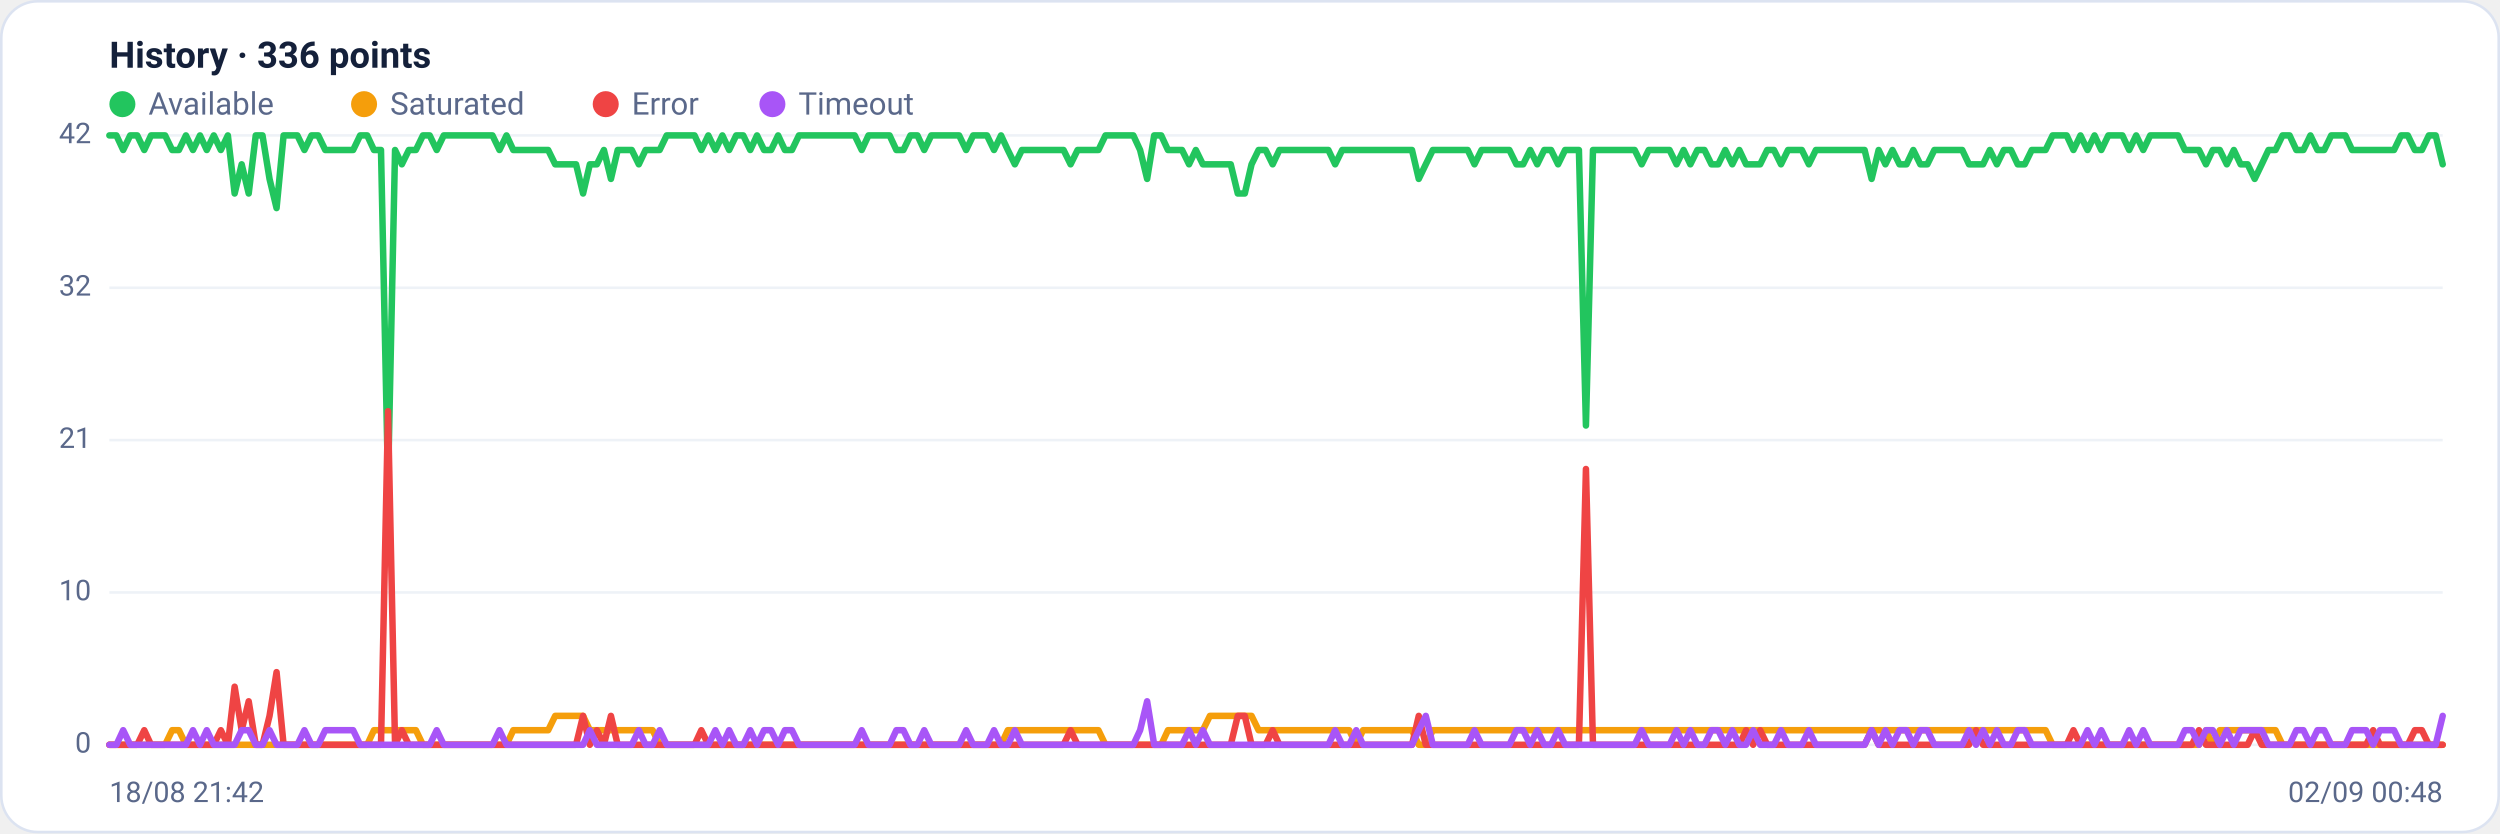
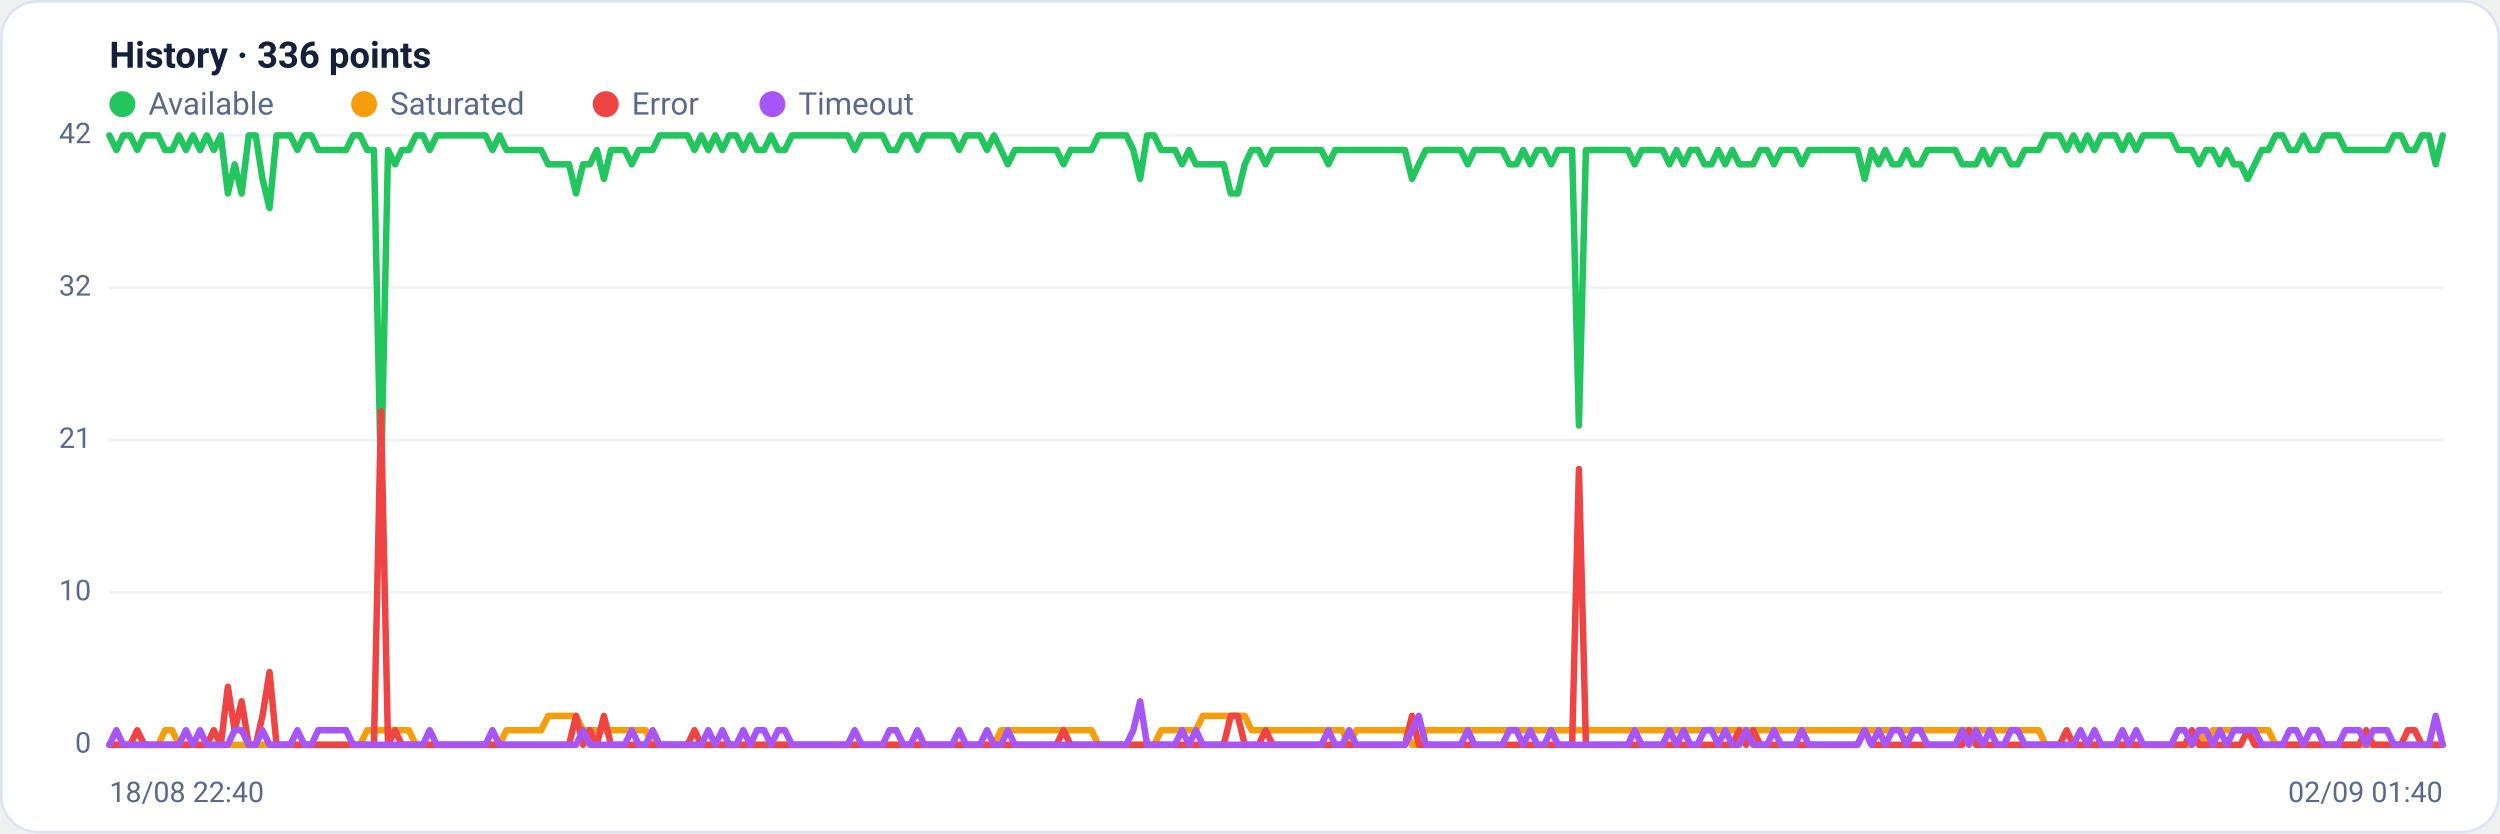
<svg xmlns="http://www.w3.org/2000/svg" viewBox="0 0 960 320" width="960" height="320" font-family="Segoe UI, system-ui, -apple-system, Roboto, Helvetica, Arial, sans-serif" role="img" aria-label="Availability history per region">
  <rect x="0.5" y="0.5" width="959" height="319" rx="14" fill="#ffffff" stroke="#dce3f1" />
  <text x="42" y="26" font-size="14" font-weight="600" fill="#14203a">History · 336 points</text>
  <circle cx="47" cy="40" r="5" fill="#22c55e" />
  <text x="57" y="44" font-size="12" fill="#5a688a">Available</text>
  <circle cx="139.8" cy="40" r="5" fill="#f59e0b" />
  <text x="149.8" y="44" font-size="12" fill="#5a688a">Saturated</text>
  <circle cx="232.6" cy="40" r="5" fill="#ef4444" />
  <text x="242.6" y="44" font-size="12" fill="#5a688a">Error</text>
  <circle cx="296.6" cy="40" r="5" fill="#a855f7" />
  <text x="306.6" y="44" font-size="12" fill="#5a688a">Timeout</text>
  <line x1="42" y1="286.0" x2="938" y2="286.0" stroke="#eef2f7" stroke-width="1" />
  <text x="35" y="289.0" text-anchor="end" font-size="11" fill="#5a688a">0</text>
  <line x1="42" y1="227.5" x2="938" y2="227.5" stroke="#eef2f7" stroke-width="1" />
  <text x="35" y="230.5" text-anchor="end" font-size="11" fill="#5a688a">10</text>
  <line x1="42" y1="169.0" x2="938" y2="169.0" stroke="#eef2f7" stroke-width="1" />
  <text x="35" y="172.0" text-anchor="end" font-size="11" fill="#5a688a">21</text>
  <line x1="42" y1="110.5" x2="938" y2="110.5" stroke="#eef2f7" stroke-width="1" />
  <text x="35" y="113.5" text-anchor="end" font-size="11" fill="#5a688a">32</text>
  <line x1="42" y1="52.0" x2="938" y2="52.0" stroke="#eef2f7" stroke-width="1" />
  <text x="35" y="55.0" text-anchor="end" font-size="11" fill="#5a688a">42</text>
-   <polyline fill="none" stroke="#22c55e" stroke-width="2.5" stroke-linejoin="round" stroke-linecap="round" points="42.0,52.0 44.7,52.0 47.3,57.6 50.0,52.0 52.7,52.0 55.4,57.6 58.0,52.0 60.7,52.0 63.4,52.0 66.1,57.6 68.7,57.6 71.4,52.0 74.1,57.6 76.8,52.0 79.4,57.6 82.1,52.0 84.8,57.6 87.5,52.0 90.1,74.3 92.8,63.1 95.5,74.3 98.2,52.0 100.8,52.0 103.5,68.7 106.2,79.9 108.9,52.0 111.5,52.0 114.2,52.0 116.9,57.6 119.6,52.0 122.2,52.0 124.9,57.6 127.6,57.6 130.3,57.6 132.9,57.6 135.6,57.6 138.3,52.0 141.0,52.0 143.6,57.6 146.3,57.6 149.0,185.7 151.7,57.6 154.3,63.1 157.0,57.6 159.7,57.6 162.4,52.0 165.0,52.0 167.7,57.6 170.4,52.0 173.1,52.0 175.7,52.0 178.4,52.0 181.1,52.0 183.8,52.0 186.4,52.0 189.1,52.0 191.8,57.6 194.5,52.0 197.1,57.6 199.8,57.6 202.5,57.6 205.2,57.6 207.8,57.6 210.5,57.6 213.2,63.1 215.9,63.1 218.5,63.1 221.2,63.1 223.9,74.3 226.5,63.1 229.2,63.1 231.9,57.6 234.6,68.7 237.2,57.6 239.9,57.6 242.6,57.6 245.3,63.1 247.9,57.6 250.6,57.6 253.3,57.6 256.0,52.0 258.6,52.0 261.3,52.0 264.0,52.0 266.7,52.0 269.3,57.6 272.0,52.0 274.7,57.6 277.4,52.0 280.0,57.6 282.7,52.0 285.4,52.0 288.1,57.6 290.7,52.0 293.4,57.6 296.1,57.6 298.8,52.0 301.4,57.6 304.1,57.6 306.8,52.0 309.5,52.0 312.1,52.0 314.8,52.0 317.5,52.0 320.2,52.0 322.8,52.0 325.5,52.0 328.2,52.0 330.9,57.6 333.5,52.0 336.2,52.0 338.9,52.0 341.6,52.0 344.2,57.6 346.9,57.6 349.6,52.0 352.3,52.0 354.9,57.6 357.6,52.0 360.3,52.0 363.0,52.0 365.6,52.0 368.3,52.0 371.0,57.6 373.7,52.0 376.3,52.0 379.0,52.0 381.7,57.6 384.4,52.0 387.0,57.6 389.7,63.1 392.4,57.6 395.1,57.6 397.7,57.6 400.4,57.6 403.1,57.6 405.7,57.6 408.4,57.6 411.1,63.1 413.8,57.6 416.4,57.6 419.1,57.6 421.8,57.6 424.5,52.0 427.1,52.0 429.8,52.0 432.5,52.0 435.2,52.0 437.8,57.6 440.5,68.7 443.2,52.0 445.9,52.0 448.5,57.6 451.2,57.6 453.9,57.6 456.6,63.1 459.2,57.6 461.9,63.1 464.6,63.1 467.3,63.1 469.9,63.1 472.6,63.1 475.3,74.3 478.0,74.3 480.6,63.1 483.3,57.6 486.0,57.6 488.7,63.1 491.3,57.6 494.0,57.6 496.7,57.6 499.4,57.6 502.0,57.6 504.7,57.6 507.4,57.6 510.1,57.6 512.7,63.1 515.4,57.6 518.1,57.6 520.8,57.6 523.4,57.6 526.1,57.6 528.8,57.6 531.5,57.6 534.1,57.6 536.8,57.6 539.5,57.6 542.2,57.6 544.8,68.7 547.5,63.1 550.2,57.6 552.9,57.6 555.5,57.6 558.2,57.6 560.9,57.6 563.6,57.6 566.2,63.1 568.9,57.6 571.6,57.6 574.3,57.6 576.9,57.6 579.6,57.6 582.3,63.1 584.9,63.1 587.6,57.6 590.3,63.1 593.0,57.6 595.6,57.6 598.3,63.1 601.0,57.6 603.7,57.6 606.3,57.6 609.0,163.4 611.7,57.6 614.4,57.6 617.0,57.6 619.7,57.6 622.4,57.6 625.1,57.6 627.7,57.6 630.4,63.1 633.1,57.6 635.8,57.6 638.4,57.6 641.1,57.6 643.8,63.1 646.5,57.6 649.1,63.1 651.8,57.6 654.5,57.6 657.2,63.1 659.8,63.1 662.5,57.6 665.2,63.1 667.9,57.6 670.5,63.1 673.2,63.1 675.9,63.1 678.6,57.6 681.2,57.6 683.9,63.1 686.6,57.6 689.3,57.6 691.9,57.6 694.6,63.1 697.3,57.6 700.0,57.6 702.6,57.6 705.3,57.6 708.0,57.6 710.7,57.6 713.3,57.6 716.0,57.6 718.7,68.7 721.4,57.6 724.0,63.1 726.7,57.6 729.4,63.1 732.1,63.1 734.7,57.6 737.4,63.1 740.1,63.1 742.8,57.6 745.4,57.6 748.1,57.6 750.8,57.6 753.5,57.6 756.1,63.1 758.8,63.1 761.5,63.1 764.1,57.6 766.8,63.1 769.5,57.6 772.2,57.6 774.8,63.1 777.5,63.1 780.2,57.6 782.9,57.6 785.5,57.6 788.2,52.0 790.9,52.0 793.6,52.0 796.2,57.6 798.9,52.0 801.6,57.6 804.3,52.0 806.9,57.6 809.6,52.0 812.3,52.0 815.0,52.0 817.6,57.6 820.3,52.0 823.0,57.6 825.7,52.0 828.3,52.0 831.0,52.0 833.7,52.0 836.4,52.0 839.0,57.6 841.7,57.6 844.4,57.6 847.1,63.1 849.7,57.6 852.4,57.6 855.1,63.1 857.8,57.6 860.4,63.1 863.1,63.1 865.8,68.7 868.5,63.1 871.1,57.6 873.8,57.6 876.5,52.0 879.2,52.0 881.8,57.6 884.5,57.6 887.2,52.0 889.9,57.6 892.5,57.6 895.2,52.0 897.9,52.0 900.6,52.0 903.2,57.6 905.9,57.6 908.6,57.6 911.3,57.6 913.9,57.6 916.6,57.6 919.3,57.6 922.0,52.0 924.6,52.0 927.3,57.6 930.0,57.6 932.7,52.0 935.3,52.0 938.0,63.1" />
-   <polyline fill="none" stroke="#f59e0b" stroke-width="2.5" stroke-linejoin="round" stroke-linecap="round" points="42.0,286.0 44.7,286.0 47.3,286.0 50.0,286.0 52.7,286.0 55.4,286.0 58.0,286.0 60.7,286.0 63.4,286.0 66.1,280.4 68.7,280.4 71.4,286.0 74.1,286.0 76.8,286.0 79.4,286.0 82.1,286.0 84.8,286.0 87.5,286.0 90.1,286.0 92.8,286.0 95.5,286.0 98.2,286.0 100.8,286.0 103.5,286.0 106.2,286.0 108.9,286.0 111.5,286.0 114.2,286.0 116.9,286.0 119.6,286.0 122.2,286.0 124.9,286.0 127.6,286.0 130.3,286.0 132.9,286.0 135.6,286.0 138.3,286.0 141.0,286.0 143.6,280.4 146.3,280.4 149.0,280.4 151.7,280.4 154.3,280.4 157.0,280.4 159.7,280.4 162.4,286.0 165.0,286.0 167.7,286.0 170.4,286.0 173.1,286.0 175.7,286.0 178.4,286.0 181.1,286.0 183.8,286.0 186.4,286.0 189.1,286.0 191.8,286.0 194.5,286.0 197.1,280.4 199.8,280.4 202.5,280.4 205.2,280.4 207.8,280.4 210.5,280.4 213.2,274.9 215.9,274.9 218.5,274.9 221.2,274.9 223.9,274.9 226.5,280.4 229.2,280.4 231.9,280.4 234.6,280.4 237.2,280.4 239.9,280.4 242.6,280.4 245.3,280.4 247.9,280.4 250.6,280.4 253.3,286.0 256.0,286.0 258.6,286.0 261.3,286.0 264.0,286.0 266.7,286.0 269.3,286.0 272.0,286.0 274.7,286.0 277.4,286.0 280.0,286.0 282.7,286.0 285.4,286.0 288.1,286.0 290.7,286.0 293.4,286.0 296.1,286.0 298.8,286.0 301.4,286.0 304.1,286.0 306.8,286.0 309.5,286.0 312.1,286.0 314.8,286.0 317.5,286.0 320.2,286.0 322.8,286.0 325.5,286.0 328.2,286.0 330.9,286.0 333.5,286.0 336.2,286.0 338.9,286.0 341.6,286.0 344.2,286.0 346.9,286.0 349.6,286.0 352.3,286.0 354.9,286.0 357.6,286.0 360.3,286.0 363.0,286.0 365.6,286.0 368.3,286.0 371.0,286.0 373.7,286.0 376.3,286.0 379.0,286.0 381.7,286.0 384.4,286.0 387.0,280.4 389.7,280.4 392.4,280.4 395.1,280.4 397.7,280.4 400.4,280.4 403.1,280.4 405.7,280.4 408.4,280.4 411.1,280.4 413.8,280.4 416.4,280.4 419.1,280.4 421.8,280.4 424.5,286.0 427.1,286.0 429.8,286.0 432.5,286.0 435.2,286.0 437.8,286.0 440.5,286.0 443.2,286.0 445.9,286.0 448.5,280.4 451.2,280.4 453.9,280.4 456.6,280.4 459.2,280.4 461.9,280.4 464.6,274.9 467.3,274.9 469.9,274.9 472.6,274.9 475.3,274.9 478.0,274.9 480.6,274.9 483.3,280.4 486.0,280.4 488.7,280.4 491.3,280.4 494.0,280.4 496.7,280.4 499.4,280.4 502.0,280.4 504.7,280.4 507.4,280.4 510.1,280.4 512.7,280.4 515.4,280.4 518.1,280.4 520.8,286.0 523.4,280.4 526.1,280.4 528.8,280.4 531.5,280.4 534.1,280.4 536.8,280.4 539.5,280.4 542.2,280.4 544.8,286.0 547.5,286.0 550.2,280.4 552.9,280.4 555.5,280.4 558.2,280.4 560.9,280.4 563.6,280.4 566.2,280.4 568.9,280.4 571.6,280.4 574.3,280.4 576.9,280.4 579.6,280.4 582.3,280.4 584.9,280.4 587.6,280.4 590.3,280.4 593.0,280.4 595.6,280.4 598.3,280.4 601.0,280.4 603.7,280.4 606.3,280.4 609.0,280.4 611.7,280.4 614.4,280.4 617.0,280.4 619.7,280.4 622.4,280.4 625.1,280.4 627.7,280.4 630.4,280.4 633.1,280.4 635.8,280.4 638.4,280.4 641.1,280.4 643.8,280.4 646.5,280.4 649.1,280.4 651.8,280.4 654.5,280.4 657.2,280.4 659.8,280.4 662.5,280.4 665.2,280.4 667.9,280.4 670.5,280.4 673.2,280.4 675.9,280.4 678.6,280.4 681.2,280.4 683.9,280.4 686.6,280.4 689.3,280.4 691.9,280.4 694.6,280.4 697.3,280.4 700.0,280.4 702.6,280.4 705.3,280.4 708.0,280.4 710.7,280.4 713.3,280.4 716.0,280.4 718.7,280.4 721.4,280.4 724.0,280.4 726.7,280.4 729.4,280.4 732.1,280.4 734.7,280.4 737.4,280.4 740.1,280.4 742.8,280.4 745.4,280.4 748.1,280.4 750.8,280.4 753.5,280.4 756.1,280.4 758.8,280.4 761.5,280.4 764.1,280.4 766.8,280.4 769.5,280.4 772.2,280.4 774.8,280.4 777.5,280.4 780.2,280.4 782.9,280.4 785.5,280.4 788.2,286.0 790.9,286.0 793.6,286.0 796.2,286.0 798.9,286.0 801.6,286.0 804.3,286.0 806.9,286.0 809.6,286.0 812.3,286.0 815.0,286.0 817.6,286.0 820.3,286.0 823.0,286.0 825.7,286.0 828.3,286.0 831.0,286.0 833.7,286.0 836.4,286.0 839.0,286.0 841.7,286.0 844.4,286.0 847.1,280.4 849.7,286.0 852.4,280.4 855.1,280.4 857.8,280.4 860.4,280.4 863.1,280.4 865.8,280.4 868.5,280.4 871.1,280.4 873.8,280.4 876.5,286.0 879.2,286.0 881.8,286.0 884.5,286.0 887.2,286.0 889.9,286.0 892.5,286.0 895.2,286.0 897.9,286.0 900.6,286.0 903.2,286.0 905.9,286.0 908.6,286.0 911.3,286.0 913.9,286.0 916.6,286.0 919.3,286.0 922.0,286.0 924.6,286.0 927.3,286.0 930.0,286.0 932.7,286.0 935.3,286.0 938.0,286.0" />
-   <polyline fill="none" stroke="#ef4444" stroke-width="2.5" stroke-linejoin="round" stroke-linecap="round" points="42.0,286.0 44.7,286.0 47.3,286.0 50.0,286.0 52.7,286.0 55.4,280.4 58.0,286.0 60.7,286.0 63.4,286.0 66.1,286.0 68.7,286.0 71.4,286.0 74.1,286.0 76.8,286.0 79.4,286.0 82.1,286.0 84.8,280.4 87.5,286.0 90.1,263.7 92.8,280.4 95.5,269.3 98.2,286.0 100.8,286.0 103.5,274.9 106.2,258.1 108.9,286.0 111.5,286.0 114.2,286.0 116.9,286.0 119.6,286.0 122.2,286.0 124.9,286.0 127.6,286.0 130.3,286.0 132.9,286.0 135.6,286.0 138.3,286.0 141.0,286.0 143.6,286.0 146.3,286.0 149.0,157.9 151.7,286.0 154.3,280.4 157.0,286.0 159.7,286.0 162.4,286.0 165.0,286.0 167.7,286.0 170.4,286.0 173.1,286.0 175.7,286.0 178.4,286.0 181.1,286.0 183.8,286.0 186.4,286.0 189.1,286.0 191.8,286.0 194.5,286.0 197.1,286.0 199.8,286.0 202.5,286.0 205.2,286.0 207.8,286.0 210.5,286.0 213.2,286.0 215.9,286.0 218.5,286.0 221.2,286.0 223.9,274.9 226.5,286.0 229.2,280.4 231.9,286.0 234.6,274.9 237.2,286.0 239.9,286.0 242.6,286.0 245.3,286.0 247.9,286.0 250.6,286.0 253.3,286.0 256.0,286.0 258.6,286.0 261.3,286.0 264.0,286.0 266.7,286.0 269.3,280.4 272.0,286.0 274.7,286.0 277.4,286.0 280.0,286.0 282.7,286.0 285.4,286.0 288.1,286.0 290.7,286.0 293.4,286.0 296.1,286.0 298.8,286.0 301.4,286.0 304.1,286.0 306.8,286.0 309.5,286.0 312.1,286.0 314.8,286.0 317.5,286.0 320.2,286.0 322.8,286.0 325.5,286.0 328.2,286.0 330.9,286.0 333.5,286.0 336.2,286.0 338.9,286.0 341.6,286.0 344.2,286.0 346.9,286.0 349.6,286.0 352.3,286.0 354.9,286.0 357.6,286.0 360.3,286.0 363.0,286.0 365.6,286.0 368.3,286.0 371.0,286.0 373.7,286.0 376.3,286.0 379.0,286.0 381.7,286.0 384.4,286.0 387.0,286.0 389.7,286.0 392.4,286.0 395.1,286.0 397.7,286.0 400.4,286.0 403.1,286.0 405.7,286.0 408.4,286.0 411.1,280.4 413.8,286.0 416.4,286.0 419.1,286.0 421.8,286.0 424.5,286.0 427.1,286.0 429.8,286.0 432.5,286.0 435.2,286.0 437.8,286.0 440.5,286.0 443.2,286.0 445.9,286.0 448.5,286.0 451.2,286.0 453.9,286.0 456.6,286.0 459.2,286.0 461.9,286.0 464.6,286.0 467.3,286.0 469.9,286.0 472.6,286.0 475.3,274.9 478.0,274.9 480.6,286.0 483.3,286.0 486.0,286.0 488.7,280.4 491.3,286.0 494.0,286.0 496.7,286.0 499.4,286.0 502.0,286.0 504.7,286.0 507.4,286.0 510.1,286.0 512.7,286.0 515.4,286.0 518.1,286.0 520.8,286.0 523.4,286.0 526.1,286.0 528.8,286.0 531.5,286.0 534.1,286.0 536.8,286.0 539.5,286.0 542.2,286.0 544.8,274.9 547.5,286.0 550.2,286.0 552.9,286.0 555.5,286.0 558.2,286.0 560.9,286.0 563.6,286.0 566.2,286.0 568.9,286.0 571.6,286.0 574.3,286.0 576.9,286.0 579.6,286.0 582.3,286.0 584.9,286.0 587.6,286.0 590.3,286.0 593.0,286.0 595.6,286.0 598.3,286.0 601.0,286.0 603.7,286.0 606.3,286.0 609.0,180.1 611.7,286.0 614.4,286.0 617.0,286.0 619.7,286.0 622.4,286.0 625.1,286.0 627.7,286.0 630.4,286.0 633.1,286.0 635.8,286.0 638.4,286.0 641.1,286.0 643.8,286.0 646.5,286.0 649.1,286.0 651.8,286.0 654.5,286.0 657.2,286.0 659.8,286.0 662.5,286.0 665.2,286.0 667.9,286.0 670.5,280.4 673.2,286.0 675.9,280.4 678.6,286.0 681.2,286.0 683.9,286.0 686.6,286.0 689.3,286.0 691.9,286.0 694.6,286.0 697.3,286.0 700.0,286.0 702.6,286.0 705.3,286.0 708.0,286.0 710.7,286.0 713.3,286.0 716.0,286.0 718.7,280.4 721.4,286.0 724.0,286.0 726.7,286.0 729.4,286.0 732.1,286.0 734.7,286.0 737.4,286.0 740.1,286.0 742.8,286.0 745.4,286.0 748.1,286.0 750.8,286.0 753.5,286.0 756.1,286.0 758.8,280.4 761.5,286.0 764.1,286.0 766.8,286.0 769.5,286.0 772.2,286.0 774.8,286.0 777.5,286.0 780.2,286.0 782.9,286.0 785.5,286.0 788.2,286.0 790.9,286.0 793.6,286.0 796.2,280.4 798.9,286.0 801.6,286.0 804.3,286.0 806.9,286.0 809.6,286.0 812.3,286.0 815.0,286.0 817.6,286.0 820.3,286.0 823.0,286.0 825.7,286.0 828.3,286.0 831.0,286.0 833.7,286.0 836.4,286.0 839.0,286.0 841.7,286.0 844.4,280.4 847.1,286.0 849.7,286.0 852.4,286.0 855.1,286.0 857.8,286.0 860.4,286.0 863.1,286.0 865.8,280.4 868.5,286.0 871.1,286.0 873.8,286.0 876.5,286.0 879.2,286.0 881.8,286.0 884.5,286.0 887.2,286.0 889.9,286.0 892.5,286.0 895.2,286.0 897.9,286.0 900.6,286.0 903.2,286.0 905.9,286.0 908.6,286.0 911.3,280.4 913.9,286.0 916.6,286.0 919.3,286.0 922.0,286.0 924.6,286.0 927.3,280.4 930.0,280.4 932.7,286.0 935.3,286.0 938.0,286.0" />
-   <polyline fill="none" stroke="#a855f7" stroke-width="2.5" stroke-linejoin="round" stroke-linecap="round" points="42.0,286.0 44.7,286.0 47.3,280.4 50.0,286.0 52.7,286.0 55.4,286.0 58.0,286.0 60.7,286.0 63.4,286.0 66.1,286.0 68.7,286.0 71.4,286.0 74.1,280.4 76.8,286.0 79.4,280.4 82.1,286.0 84.8,286.0 87.5,286.0 90.1,286.0 92.8,280.4 95.5,280.4 98.2,286.0 100.8,286.0 103.5,280.4 106.2,286.0 108.9,286.0 111.5,286.0 114.2,286.0 116.9,280.4 119.6,286.0 122.2,286.0 124.9,280.4 127.6,280.4 130.3,280.4 132.9,280.4 135.6,280.4 138.3,286.0 141.0,286.0 143.6,286.0 146.3,286.0 149.0,286.0 151.7,286.0 154.3,286.0 157.0,286.0 159.7,286.0 162.4,286.0 165.0,286.0 167.7,280.4 170.4,286.0 173.1,286.0 175.7,286.0 178.4,286.0 181.1,286.0 183.8,286.0 186.4,286.0 189.1,286.0 191.8,280.4 194.5,286.0 197.1,286.0 199.8,286.0 202.5,286.0 205.2,286.0 207.8,286.0 210.5,286.0 213.2,286.0 215.9,286.0 218.5,286.0 221.2,286.0 223.9,286.0 226.5,280.4 229.2,286.0 231.9,286.0 234.6,286.0 237.2,286.0 239.9,286.0 242.6,286.0 245.3,280.4 247.9,286.0 250.6,286.0 253.3,280.4 256.0,286.0 258.6,286.0 261.3,286.0 264.0,286.0 266.7,286.0 269.3,286.0 272.0,286.0 274.7,280.4 277.4,286.0 280.0,280.4 282.7,286.0 285.4,286.0 288.1,280.4 290.7,286.0 293.4,280.4 296.1,280.4 298.8,286.0 301.4,280.4 304.1,280.4 306.8,286.0 309.5,286.0 312.1,286.0 314.8,286.0 317.5,286.0 320.2,286.0 322.8,286.0 325.5,286.0 328.2,286.0 330.9,280.4 333.5,286.0 336.2,286.0 338.9,286.0 341.6,286.0 344.2,280.4 346.9,280.4 349.6,286.0 352.3,286.0 354.9,280.4 357.6,286.0 360.3,286.0 363.0,286.0 365.6,286.0 368.3,286.0 371.0,280.4 373.7,286.0 376.3,286.0 379.0,286.0 381.7,280.4 384.4,286.0 387.0,286.0 389.7,280.4 392.4,286.0 395.1,286.0 397.7,286.0 400.4,286.0 403.1,286.0 405.7,286.0 408.4,286.0 411.1,286.0 413.8,286.0 416.4,286.0 419.1,286.0 421.8,286.0 424.5,286.0 427.1,286.0 429.8,286.0 432.5,286.0 435.2,286.0 437.8,280.4 440.5,269.3 443.2,286.0 445.9,286.0 448.5,286.0 451.2,286.0 453.9,286.0 456.6,280.4 459.2,286.0 461.9,280.4 464.6,286.0 467.3,286.0 469.9,286.0 472.6,286.0 475.3,286.0 478.0,286.0 480.6,286.0 483.3,286.0 486.0,286.0 488.7,286.0 491.3,286.0 494.0,286.0 496.7,286.0 499.4,286.0 502.0,286.0 504.7,286.0 507.4,286.0 510.1,286.0 512.7,280.4 515.4,286.0 518.1,286.0 520.8,280.4 523.4,286.0 526.1,286.0 528.8,286.0 531.5,286.0 534.1,286.0 536.8,286.0 539.5,286.0 542.2,286.0 544.8,280.4 547.5,274.9 550.2,286.0 552.9,286.0 555.5,286.0 558.2,286.0 560.9,286.0 563.6,286.0 566.2,280.4 568.9,286.0 571.6,286.0 574.3,286.0 576.9,286.0 579.6,286.0 582.3,280.4 584.9,280.4 587.6,286.0 590.3,280.4 593.0,286.0 595.6,286.0 598.3,280.4 601.0,286.0 603.7,286.0 606.3,286.0 609.0,286.0 611.7,286.0 614.4,286.0 617.0,286.0 619.7,286.0 622.4,286.0 625.1,286.0 627.7,286.0 630.4,280.4 633.1,286.0 635.8,286.0 638.4,286.0 641.1,286.0 643.8,280.4 646.5,286.0 649.1,280.4 651.8,286.0 654.5,286.0 657.2,280.4 659.8,280.4 662.5,286.0 665.2,280.4 667.9,286.0 670.5,286.0 673.2,280.4 675.9,286.0 678.6,286.0 681.2,286.0 683.9,280.4 686.6,286.0 689.3,286.0 691.9,286.0 694.6,280.4 697.3,286.0 700.0,286.0 702.6,286.0 705.3,286.0 708.0,286.0 710.7,286.0 713.3,286.0 716.0,286.0 718.7,280.4 721.4,286.0 724.0,280.4 726.7,286.0 729.4,280.4 732.1,280.4 734.7,286.0 737.4,280.4 740.1,280.4 742.8,286.0 745.4,286.0 748.1,286.0 750.8,286.0 753.5,286.0 756.1,280.4 758.8,286.0 761.5,280.4 764.1,286.0 766.8,280.4 769.5,286.0 772.2,286.0 774.8,280.4 777.5,280.4 780.2,286.0 782.9,286.0 785.5,286.0 788.2,286.0 790.9,286.0 793.6,286.0 796.2,286.0 798.9,286.0 801.6,280.4 804.3,286.0 806.9,280.4 809.6,286.0 812.3,286.0 815.0,286.0 817.6,280.4 820.3,286.0 823.0,280.4 825.7,286.0 828.3,286.0 831.0,286.0 833.7,286.0 836.4,286.0 839.0,280.4 841.7,280.4 844.4,286.0 847.1,280.4 849.7,280.4 852.4,286.0 855.1,280.4 857.8,286.0 860.4,280.4 863.1,280.4 865.8,280.4 868.5,280.4 871.1,286.0 873.8,286.0 876.5,286.0 879.2,286.0 881.8,280.4 884.5,280.4 887.2,286.0 889.9,280.4 892.5,280.4 895.2,286.0 897.9,286.0 900.6,286.0 903.2,280.4 905.9,280.4 908.6,280.4 911.3,286.0 913.9,280.4 916.6,280.4 919.3,280.4 922.0,286.0 924.6,286.0 927.3,286.0 930.0,286.0 932.7,286.0 935.3,286.0 938.0,274.9" />
-   <text x="42" y="308" font-size="11" fill="#5a688a">18/08 21:42</text>
-   <text x="938" y="308" text-anchor="end" font-size="11" fill="#5a688a">02/09 00:48</text>
+   <polyline fill="none" stroke="#22c55e" stroke-width="2.5" stroke-linejoin="round" stroke-linecap="round" points="42.0,52.0 44.7,57.6 47.3,52.0 50.0,52.0 52.7,57.6 55.4,52.0 58.0,52.0 60.7,52.0 63.4,57.6 66.1,57.6 68.7,52.0 71.4,57.6 74.1,52.0 76.8,57.6 79.4,52.0 82.1,57.6 84.8,52.0 87.5,74.3 90.1,63.1 92.8,74.3 95.5,52.0 98.2,52.0 100.8,68.7 103.5,79.9 106.2,52.0 108.9,52.0 111.5,52.0 114.2,57.6 116.9,52.0 119.6,52.0 122.2,57.6 124.9,57.6 127.6,57.6 130.3,57.6 132.9,57.6 135.6,52.0 138.3,52.0 141.0,57.6 143.6,57.6 146.3,185.7 149.0,57.6 151.7,63.1 154.3,57.6 157.0,57.6 159.7,52.0 162.4,52.0 165.0,57.6 167.7,52.0 170.4,52.0 173.1,52.0 175.7,52.0 178.4,52.0 181.1,52.0 183.8,52.0 186.4,52.0 189.1,57.6 191.8,52.0 194.5,57.6 197.1,57.6 199.8,57.6 202.5,57.6 205.2,57.6 207.8,57.6 210.5,63.1 213.2,63.1 215.9,63.1 218.5,63.1 221.2,74.3 223.9,63.1 226.5,63.1 229.2,57.6 231.9,68.7 234.6,57.6 237.2,57.6 239.9,57.6 242.6,63.1 245.3,57.6 247.9,57.6 250.6,57.6 253.3,52.0 256.0,52.0 258.6,52.0 261.3,52.0 264.0,52.0 266.7,57.6 269.3,52.0 272.0,57.6 274.7,52.0 277.4,57.6 280.0,52.0 282.7,52.0 285.4,57.6 288.1,52.0 290.7,57.6 293.4,57.6 296.1,52.0 298.8,57.6 301.4,57.6 304.1,52.0 306.8,52.0 309.5,52.0 312.1,52.0 314.8,52.0 317.5,52.0 320.2,52.0 322.8,52.0 325.5,52.0 328.2,57.6 330.9,52.0 333.5,52.0 336.2,52.0 338.9,52.0 341.6,57.6 344.2,57.6 346.9,52.0 349.6,52.0 352.3,57.6 354.9,52.0 357.6,52.0 360.3,52.0 363.0,52.0 365.6,52.0 368.3,57.6 371.0,52.0 373.7,52.0 376.3,52.0 379.0,57.6 381.7,52.0 384.4,57.6 387.0,63.1 389.7,57.6 392.4,57.6 395.1,57.6 397.7,57.6 400.4,57.6 403.1,57.6 405.7,57.6 408.4,63.1 411.1,57.6 413.8,57.6 416.4,57.6 419.1,57.6 421.8,52.0 424.5,52.0 427.1,52.0 429.8,52.0 432.5,52.0 435.2,57.6 437.8,68.7 440.5,52.0 443.2,52.0 445.9,57.6 448.5,57.6 451.2,57.6 453.9,63.1 456.6,57.6 459.2,63.1 461.9,63.1 464.6,63.1 467.3,63.1 469.9,63.1 472.6,74.3 475.3,74.3 478.0,63.1 480.6,57.6 483.3,57.6 486.0,63.1 488.7,57.6 491.3,57.6 494.0,57.6 496.7,57.6 499.4,57.6 502.0,57.6 504.7,57.6 507.4,57.6 510.1,63.1 512.7,57.6 515.4,57.6 518.1,57.6 520.8,57.6 523.4,57.6 526.1,57.6 528.8,57.6 531.5,57.6 534.1,57.6 536.8,57.6 539.5,57.6 542.2,68.7 544.8,63.1 547.5,57.6 550.2,57.6 552.9,57.6 555.5,57.6 558.2,57.6 560.9,57.6 563.6,63.1 566.2,57.6 568.9,57.6 571.6,57.6 574.3,57.6 576.9,57.6 579.6,63.1 582.3,63.1 584.9,57.6 587.6,63.1 590.3,57.6 593.0,57.6 595.6,63.1 598.3,57.6 601.0,57.6 603.7,57.6 606.3,163.4 609.0,57.6 611.7,57.6 614.4,57.6 617.0,57.6 619.7,57.6 622.4,57.6 625.1,57.6 627.7,63.1 630.4,57.6 633.1,57.6 635.8,57.6 638.4,57.6 641.1,63.1 643.8,57.6 646.5,63.1 649.1,57.6 651.8,57.6 654.5,63.1 657.2,63.1 659.8,57.6 662.5,63.1 665.2,57.6 667.9,63.1 670.5,63.1 673.2,63.1 675.9,57.6 678.6,57.6 681.2,63.1 683.9,57.6 686.6,57.6 689.3,57.6 691.9,63.1 694.6,57.6 697.3,57.6 700.0,57.6 702.6,57.6 705.3,57.6 708.0,57.6 710.7,57.6 713.3,57.6 716.0,68.7 718.7,57.6 721.4,63.1 724.0,57.6 726.7,63.1 729.4,63.1 732.1,57.6 734.7,63.1 737.4,63.1 740.1,57.6 742.8,57.6 745.4,57.6 748.1,57.6 750.8,57.6 753.5,63.1 756.1,63.1 758.8,63.1 761.5,57.6 764.1,63.1 766.8,57.6 769.5,57.6 772.2,63.1 774.8,63.1 777.5,57.6 780.2,57.6 782.9,57.6 785.5,52.0 788.2,52.0 790.9,52.0 793.6,57.6 796.2,52.0 798.9,57.6 801.6,52.0 804.3,57.6 806.9,52.0 809.6,52.0 812.3,52.0 815.0,57.6 817.6,52.0 820.3,57.6 823.0,52.0 825.7,52.0 828.3,52.0 831.0,52.0 833.7,52.0 836.4,57.6 839.0,57.6 841.7,57.6 844.4,63.1 847.1,57.6 849.7,57.6 852.4,63.1 855.1,57.6 857.8,63.1 860.4,63.1 863.1,68.7 865.8,63.1 868.5,57.6 871.1,57.6 873.8,52.0 876.5,52.0 879.2,57.6 881.8,57.6 884.5,52.0 887.2,57.6 889.9,57.6 892.5,52.0 895.2,52.0 897.9,52.0 900.6,57.6 903.2,57.6 905.9,57.6 908.6,57.6 911.3,57.6 913.9,57.6 916.6,57.6 919.3,52.0 922.0,52.0 924.6,57.6 927.3,57.6 930.0,52.0 932.7,52.0 935.3,63.1 938.0,52.0" />
+   <polyline fill="none" stroke="#f59e0b" stroke-width="2.5" stroke-linejoin="round" stroke-linecap="round" points="42.0,286.0 44.7,286.0 47.3,286.0 50.0,286.0 52.7,286.0 55.4,286.0 58.0,286.0 60.7,286.0 63.4,280.4 66.1,280.4 68.7,286.0 71.4,286.0 74.1,286.0 76.8,286.0 79.4,286.0 82.1,286.0 84.8,286.0 87.5,286.0 90.1,286.0 92.8,286.0 95.5,286.0 98.2,286.0 100.8,286.0 103.5,286.0 106.2,286.0 108.9,286.0 111.5,286.0 114.2,286.0 116.9,286.0 119.6,286.0 122.2,286.0 124.9,286.0 127.6,286.0 130.3,286.0 132.9,286.0 135.6,286.0 138.3,286.0 141.0,280.4 143.6,280.4 146.3,280.4 149.0,280.4 151.7,280.4 154.3,280.4 157.0,280.4 159.7,286.0 162.4,286.0 165.0,286.0 167.7,286.0 170.4,286.0 173.1,286.0 175.7,286.0 178.4,286.0 181.1,286.0 183.8,286.0 186.4,286.0 189.1,286.0 191.8,286.0 194.5,280.4 197.1,280.4 199.8,280.4 202.5,280.4 205.2,280.4 207.8,280.4 210.5,274.9 213.2,274.9 215.9,274.9 218.5,274.9 221.2,274.9 223.9,280.4 226.5,280.4 229.2,280.4 231.9,280.4 234.6,280.4 237.2,280.4 239.9,280.4 242.6,280.4 245.3,280.4 247.9,280.4 250.6,286.0 253.3,286.0 256.0,286.0 258.6,286.0 261.3,286.0 264.0,286.0 266.7,286.0 269.3,286.0 272.0,286.0 274.7,286.0 277.4,286.0 280.0,286.0 282.7,286.0 285.4,286.0 288.1,286.0 290.7,286.0 293.4,286.0 296.1,286.0 298.8,286.0 301.4,286.0 304.1,286.0 306.8,286.0 309.5,286.0 312.1,286.0 314.8,286.0 317.5,286.0 320.2,286.0 322.8,286.0 325.5,286.0 328.2,286.0 330.9,286.0 333.5,286.0 336.2,286.0 338.9,286.0 341.6,286.0 344.2,286.0 346.9,286.0 349.6,286.0 352.3,286.0 354.9,286.0 357.6,286.0 360.3,286.0 363.0,286.0 365.6,286.0 368.3,286.0 371.0,286.0 373.7,286.0 376.3,286.0 379.0,286.0 381.7,286.0 384.4,280.4 387.0,280.4 389.7,280.4 392.4,280.4 395.1,280.4 397.7,280.4 400.4,280.4 403.1,280.4 405.7,280.4 408.4,280.4 411.1,280.4 413.8,280.4 416.4,280.4 419.1,280.4 421.8,286.0 424.5,286.0 427.1,286.0 429.8,286.0 432.5,286.0 435.2,286.0 437.8,286.0 440.5,286.0 443.2,286.0 445.9,280.4 448.5,280.4 451.2,280.4 453.9,280.4 456.6,280.4 459.2,280.4 461.9,274.9 464.6,274.9 467.3,274.9 469.9,274.9 472.6,274.9 475.3,274.9 478.0,274.9 480.6,280.4 483.3,280.4 486.0,280.4 488.7,280.4 491.3,280.4 494.0,280.4 496.7,280.4 499.4,280.4 502.0,280.4 504.7,280.4 507.4,280.4 510.1,280.4 512.7,280.4 515.4,280.4 518.1,286.0 520.8,280.4 523.4,280.4 526.1,280.4 528.8,280.4 531.5,280.4 534.1,280.4 536.8,280.4 539.5,280.4 542.2,286.0 544.8,286.0 547.5,280.4 550.2,280.4 552.9,280.4 555.5,280.4 558.2,280.4 560.9,280.4 563.6,280.4 566.2,280.4 568.9,280.4 571.6,280.4 574.3,280.4 576.9,280.4 579.6,280.4 582.3,280.4 584.9,280.4 587.6,280.4 590.3,280.4 593.0,280.4 595.6,280.4 598.3,280.4 601.0,280.4 603.7,280.4 606.3,280.4 609.0,280.4 611.7,280.4 614.4,280.4 617.0,280.4 619.7,280.4 622.4,280.4 625.1,280.4 627.7,280.4 630.4,280.4 633.1,280.4 635.8,280.4 638.4,280.4 641.1,280.4 643.8,280.4 646.5,280.4 649.1,280.4 651.8,280.4 654.5,280.4 657.2,280.4 659.8,280.4 662.5,280.4 665.2,280.4 667.9,280.4 670.5,280.4 673.2,280.4 675.9,280.4 678.6,280.4 681.2,280.4 683.9,280.4 686.6,280.4 689.3,280.4 691.9,280.4 694.6,280.4 697.3,280.4 700.0,280.4 702.6,280.4 705.3,280.4 708.0,280.4 710.7,280.4 713.3,280.4 716.0,280.4 718.7,280.4 721.4,280.4 724.0,280.4 726.7,280.4 729.4,280.4 732.1,280.4 734.7,280.4 737.4,280.4 740.1,280.4 742.8,280.4 745.4,280.4 748.1,280.4 750.8,280.4 753.5,280.4 756.1,280.4 758.8,280.4 761.5,280.4 764.1,280.4 766.8,280.4 769.5,280.4 772.2,280.4 774.8,280.4 777.5,280.4 780.2,280.4 782.9,280.4 785.5,286.0 788.2,286.0 790.9,286.0 793.6,286.0 796.2,286.0 798.9,286.0 801.6,286.0 804.3,286.0 806.9,286.0 809.6,286.0 812.3,286.0 815.0,286.0 817.6,286.0 820.3,286.0 823.0,286.0 825.7,286.0 828.3,286.0 831.0,286.0 833.7,286.0 836.4,286.0 839.0,286.0 841.7,286.0 844.4,280.4 847.1,286.0 849.7,280.4 852.4,280.4 855.1,280.4 857.8,280.4 860.4,280.4 863.1,280.4 865.8,280.4 868.5,280.4 871.1,280.4 873.8,286.0 876.5,286.0 879.2,286.0 881.8,286.0 884.5,286.0 887.2,286.0 889.9,286.0 892.5,286.0 895.2,286.0 897.9,286.0 900.6,286.0 903.2,286.0 905.9,286.0 908.6,286.0 911.3,286.0 913.9,286.0 916.6,286.0 919.3,286.0 922.0,286.0 924.6,286.0 927.3,286.0 930.0,286.0 932.7,286.0 935.3,286.0 938.0,286.0" />
+   <polyline fill="none" stroke="#ef4444" stroke-width="2.5" stroke-linejoin="round" stroke-linecap="round" points="42.0,286.0 44.7,286.0 47.3,286.0 50.0,286.0 52.7,280.4 55.4,286.0 58.0,286.0 60.7,286.0 63.4,286.0 66.1,286.0 68.7,286.0 71.4,286.0 74.1,286.0 76.8,286.0 79.4,286.0 82.1,280.4 84.8,286.0 87.5,263.7 90.1,280.4 92.8,269.3 95.5,286.0 98.2,286.0 100.8,274.9 103.5,258.1 106.2,286.0 108.9,286.0 111.5,286.0 114.2,286.0 116.9,286.0 119.6,286.0 122.2,286.0 124.9,286.0 127.6,286.0 130.3,286.0 132.9,286.0 135.6,286.0 138.3,286.0 141.0,286.0 143.6,286.0 146.3,157.9 149.0,286.0 151.7,280.4 154.3,286.0 157.0,286.0 159.7,286.0 162.4,286.0 165.0,286.0 167.7,286.0 170.4,286.0 173.1,286.0 175.7,286.0 178.4,286.0 181.1,286.0 183.8,286.0 186.4,286.0 189.1,286.0 191.8,286.0 194.5,286.0 197.1,286.0 199.8,286.0 202.5,286.0 205.2,286.0 207.8,286.0 210.5,286.0 213.2,286.0 215.9,286.0 218.5,286.0 221.2,274.9 223.9,286.0 226.5,280.4 229.2,286.0 231.9,274.9 234.6,286.0 237.2,286.0 239.9,286.0 242.6,286.0 245.3,286.0 247.9,286.0 250.6,286.0 253.3,286.0 256.0,286.0 258.6,286.0 261.3,286.0 264.0,286.0 266.7,280.4 269.3,286.0 272.0,286.0 274.7,286.0 277.4,286.0 280.0,286.0 282.7,286.0 285.4,286.0 288.1,286.0 290.7,286.0 293.4,286.0 296.1,286.0 298.8,286.0 301.4,286.0 304.1,286.0 306.8,286.0 309.5,286.0 312.1,286.0 314.8,286.0 317.5,286.0 320.2,286.0 322.8,286.0 325.5,286.0 328.2,286.0 330.9,286.0 333.5,286.0 336.2,286.0 338.9,286.0 341.6,286.0 344.2,286.0 346.9,286.0 349.6,286.0 352.3,286.0 354.9,286.0 357.6,286.0 360.3,286.0 363.0,286.0 365.6,286.0 368.3,286.0 371.0,286.0 373.7,286.0 376.3,286.0 379.0,286.0 381.7,286.0 384.4,286.0 387.0,286.0 389.7,286.0 392.4,286.0 395.1,286.0 397.7,286.0 400.4,286.0 403.1,286.0 405.7,286.0 408.4,280.4 411.1,286.0 413.8,286.0 416.4,286.0 419.1,286.0 421.8,286.0 424.5,286.0 427.1,286.0 429.8,286.0 432.5,286.0 435.2,286.0 437.8,286.0 440.5,286.0 443.2,286.0 445.9,286.0 448.5,286.0 451.2,286.0 453.9,286.0 456.6,286.0 459.2,286.0 461.9,286.0 464.6,286.0 467.3,286.0 469.9,286.0 472.6,274.9 475.3,274.9 478.0,286.0 480.6,286.0 483.3,286.0 486.0,280.4 488.7,286.0 491.3,286.0 494.0,286.0 496.7,286.0 499.4,286.0 502.0,286.0 504.7,286.0 507.4,286.0 510.1,286.0 512.7,286.0 515.4,286.0 518.1,286.0 520.8,286.0 523.4,286.0 526.1,286.0 528.8,286.0 531.5,286.0 534.1,286.0 536.8,286.0 539.5,286.0 542.2,274.9 544.8,286.0 547.5,286.0 550.2,286.0 552.9,286.0 555.5,286.0 558.2,286.0 560.9,286.0 563.6,286.0 566.2,286.0 568.9,286.0 571.6,286.0 574.3,286.0 576.9,286.0 579.6,286.0 582.3,286.0 584.9,286.0 587.6,286.0 590.3,286.0 593.0,286.0 595.6,286.0 598.3,286.0 601.0,286.0 603.7,286.0 606.3,180.1 609.0,286.0 611.7,286.0 614.4,286.0 617.0,286.0 619.7,286.0 622.4,286.0 625.1,286.0 627.7,286.0 630.4,286.0 633.1,286.0 635.8,286.0 638.4,286.0 641.1,286.0 643.8,286.0 646.5,286.0 649.1,286.0 651.8,286.0 654.5,286.0 657.2,286.0 659.8,286.0 662.5,286.0 665.2,286.0 667.9,280.4 670.5,286.0 673.2,280.4 675.9,286.0 678.6,286.0 681.2,286.0 683.9,286.0 686.6,286.0 689.3,286.0 691.9,286.0 694.6,286.0 697.3,286.0 700.0,286.0 702.6,286.0 705.3,286.0 708.0,286.0 710.7,286.0 713.3,286.0 716.0,280.4 718.7,286.0 721.4,286.0 724.0,286.0 726.7,286.0 729.4,286.0 732.1,286.0 734.7,286.0 737.4,286.0 740.1,286.0 742.8,286.0 745.4,286.0 748.1,286.0 750.8,286.0 753.5,286.0 756.1,280.4 758.8,286.0 761.5,286.0 764.1,286.0 766.8,286.0 769.5,286.0 772.2,286.0 774.8,286.0 777.5,286.0 780.2,286.0 782.9,286.0 785.5,286.0 788.2,286.0 790.9,286.0 793.6,280.4 796.2,286.0 798.9,286.0 801.6,286.0 804.3,286.0 806.9,286.0 809.6,286.0 812.3,286.0 815.0,286.0 817.6,286.0 820.3,286.0 823.0,286.0 825.7,286.0 828.3,286.0 831.0,286.0 833.7,286.0 836.4,286.0 839.0,286.0 841.7,280.4 844.4,286.0 847.1,286.0 849.7,286.0 852.4,286.0 855.1,286.0 857.8,286.0 860.4,286.0 863.1,280.4 865.8,286.0 868.5,286.0 871.1,286.0 873.8,286.0 876.5,286.0 879.2,286.0 881.8,286.0 884.5,286.0 887.2,286.0 889.9,286.0 892.5,286.0 895.2,286.0 897.9,286.0 900.6,286.0 903.2,286.0 905.9,286.0 908.6,280.4 911.3,286.0 913.9,286.0 916.6,286.0 919.3,286.0 922.0,286.0 924.6,280.4 927.3,280.4 930.0,286.0 932.7,286.0 935.3,286.0 938.0,286.0" />
+   <polyline fill="none" stroke="#a855f7" stroke-width="2.5" stroke-linejoin="round" stroke-linecap="round" points="42.0,286.0 44.7,280.4 47.3,286.0 50.0,286.0 52.7,286.0 55.4,286.0 58.0,286.0 60.7,286.0 63.4,286.0 66.1,286.0 68.7,286.0 71.4,280.4 74.1,286.0 76.8,280.4 79.4,286.0 82.1,286.0 84.8,286.0 87.5,286.0 90.1,280.4 92.8,280.4 95.5,286.0 98.2,286.0 100.8,280.4 103.5,286.0 106.2,286.0 108.9,286.0 111.5,286.0 114.2,280.4 116.9,286.0 119.6,286.0 122.2,280.4 124.9,280.4 127.6,280.4 130.3,280.4 132.9,280.4 135.6,286.0 138.3,286.0 141.0,286.0 143.6,286.0 146.3,286.0 149.0,286.0 151.7,286.0 154.3,286.0 157.0,286.0 159.7,286.0 162.4,286.0 165.0,280.4 167.7,286.0 170.4,286.0 173.1,286.0 175.7,286.0 178.4,286.0 181.1,286.0 183.8,286.0 186.4,286.0 189.1,280.4 191.8,286.0 194.5,286.0 197.1,286.0 199.8,286.0 202.5,286.0 205.2,286.0 207.8,286.0 210.5,286.0 213.2,286.0 215.9,286.0 218.5,286.0 221.2,286.0 223.9,280.4 226.5,286.0 229.2,286.0 231.9,286.0 234.6,286.0 237.2,286.0 239.9,286.0 242.6,280.4 245.3,286.0 247.9,286.0 250.6,280.4 253.3,286.0 256.0,286.0 258.6,286.0 261.3,286.0 264.0,286.0 266.7,286.0 269.3,286.0 272.0,280.4 274.7,286.0 277.4,280.4 280.0,286.0 282.7,286.0 285.4,280.4 288.1,286.0 290.7,280.4 293.4,280.4 296.1,286.0 298.8,280.4 301.4,280.4 304.1,286.0 306.8,286.0 309.5,286.0 312.1,286.0 314.8,286.0 317.5,286.0 320.2,286.0 322.8,286.0 325.5,286.0 328.2,280.4 330.9,286.0 333.5,286.0 336.2,286.0 338.9,286.0 341.6,280.4 344.2,280.4 346.9,286.0 349.6,286.0 352.3,280.4 354.9,286.0 357.6,286.0 360.3,286.0 363.0,286.0 365.6,286.0 368.3,280.4 371.0,286.0 373.7,286.0 376.3,286.0 379.0,280.4 381.7,286.0 384.4,286.0 387.0,280.4 389.7,286.0 392.4,286.0 395.1,286.0 397.7,286.0 400.4,286.0 403.1,286.0 405.7,286.0 408.4,286.0 411.1,286.0 413.8,286.0 416.4,286.0 419.1,286.0 421.8,286.0 424.5,286.0 427.1,286.0 429.8,286.0 432.5,286.0 435.2,280.4 437.8,269.3 440.5,286.0 443.2,286.0 445.9,286.0 448.5,286.0 451.2,286.0 453.9,280.4 456.6,286.0 459.2,280.4 461.9,286.0 464.6,286.0 467.3,286.0 469.9,286.0 472.6,286.0 475.3,286.0 478.0,286.0 480.6,286.0 483.3,286.0 486.0,286.0 488.7,286.0 491.3,286.0 494.0,286.0 496.7,286.0 499.4,286.0 502.0,286.0 504.7,286.0 507.4,286.0 510.1,280.4 512.7,286.0 515.4,286.0 518.1,280.4 520.8,286.0 523.4,286.0 526.1,286.0 528.8,286.0 531.5,286.0 534.1,286.0 536.8,286.0 539.5,286.0 542.2,280.4 544.8,274.9 547.5,286.0 550.2,286.0 552.9,286.0 555.5,286.0 558.2,286.0 560.9,286.0 563.6,280.4 566.2,286.0 568.9,286.0 571.6,286.0 574.3,286.0 576.9,286.0 579.6,280.4 582.3,280.4 584.9,286.0 587.6,280.4 590.3,286.0 593.0,286.0 595.6,280.4 598.3,286.0 601.0,286.0 603.7,286.0 606.3,286.0 609.0,286.0 611.7,286.0 614.4,286.0 617.0,286.0 619.7,286.0 622.4,286.0 625.1,286.0 627.7,280.4 630.4,286.0 633.1,286.0 635.8,286.0 638.4,286.0 641.1,280.4 643.8,286.0 646.5,280.4 649.1,286.0 651.8,286.0 654.5,280.4 657.2,280.4 659.8,286.0 662.5,280.4 665.2,286.0 667.9,286.0 670.5,280.4 673.2,286.0 675.9,286.0 678.6,286.0 681.2,280.4 683.9,286.0 686.6,286.0 689.3,286.0 691.9,280.4 694.6,286.0 697.3,286.0 700.0,286.0 702.6,286.0 705.3,286.0 708.0,286.0 710.7,286.0 713.3,286.0 716.0,280.4 718.7,286.0 721.4,280.4 724.0,286.0 726.7,280.4 729.4,280.4 732.1,286.0 734.7,280.4 737.4,280.4 740.1,286.0 742.8,286.0 745.4,286.0 748.1,286.0 750.8,286.0 753.5,280.4 756.1,286.0 758.8,280.4 761.5,286.0 764.1,280.4 766.8,286.0 769.5,286.0 772.2,280.4 774.8,280.4 777.5,286.0 780.2,286.0 782.9,286.0 785.5,286.0 788.2,286.0 790.9,286.0 793.6,286.0 796.2,286.0 798.9,280.4 801.6,286.0 804.3,280.4 806.9,286.0 809.6,286.0 812.3,286.0 815.0,280.4 817.6,286.0 820.3,280.4 823.0,286.0 825.7,286.0 828.3,286.0 831.0,286.0 833.7,286.0 836.4,280.4 839.0,280.4 841.7,286.0 844.4,280.4 847.1,280.4 849.7,286.0 852.4,280.4 855.1,286.0 857.8,280.4 860.4,280.4 863.1,280.4 865.8,280.4 868.5,286.0 871.1,286.0 873.8,286.0 876.5,286.0 879.2,280.4 881.8,280.4 884.5,286.0 887.2,280.4 889.9,280.4 892.5,286.0 895.2,286.0 897.9,286.0 900.6,280.4 903.2,280.4 905.9,280.4 908.6,286.0 911.3,280.4 913.9,280.4 916.6,280.4 919.3,286.0 922.0,286.0 924.6,286.0 927.3,286.0 930.0,286.0 932.7,286.0 935.3,274.9 938.0,286.0" />
+   <text x="42" y="308" font-size="11" fill="#5a688a">18/08 22:40</text>
+   <text x="938" y="308" text-anchor="end" font-size="11" fill="#5a688a">02/09 01:40</text>
</svg>
